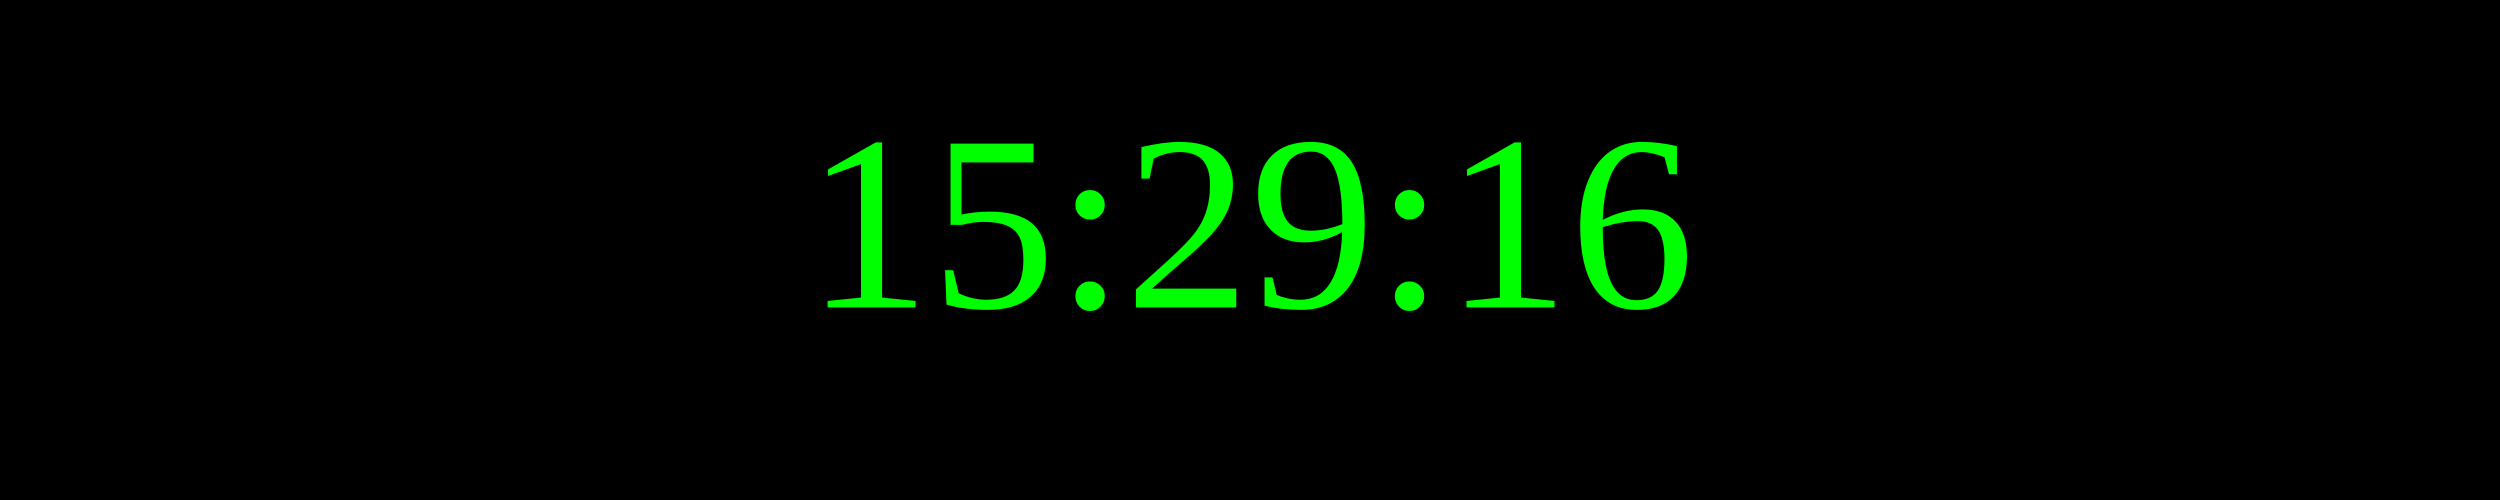
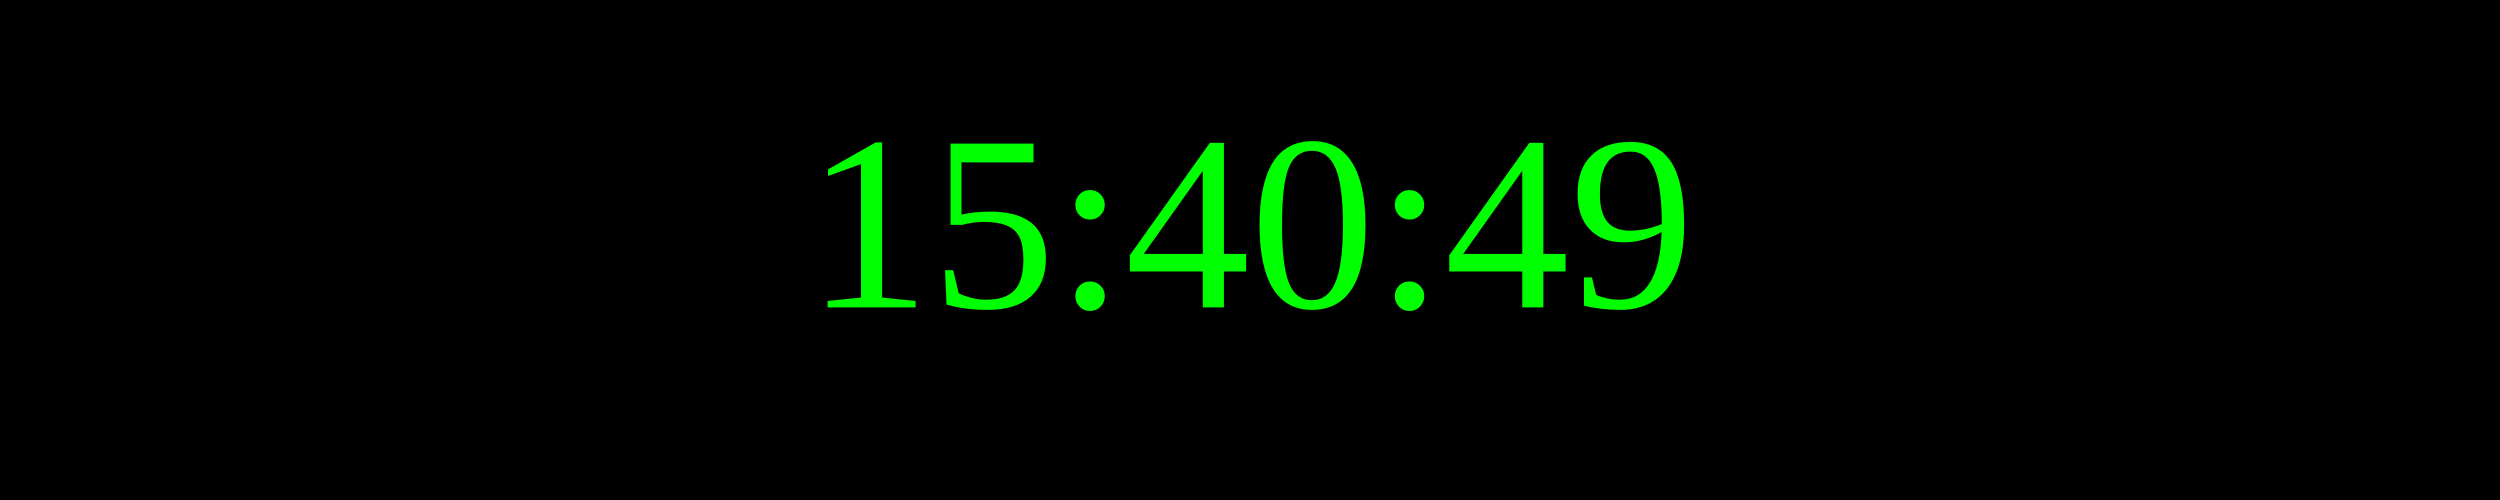
<svg xmlns="http://www.w3.org/2000/svg" width="250" height="50">
  <rect width="100%" height="100%" fill="black" />
  <text x="50%" y="50%" font-size="25" fill="lime" text-anchor="middle" dominant-baseline="middle">
- 15:29:16
+ 15:40:49
</text>
</svg>
